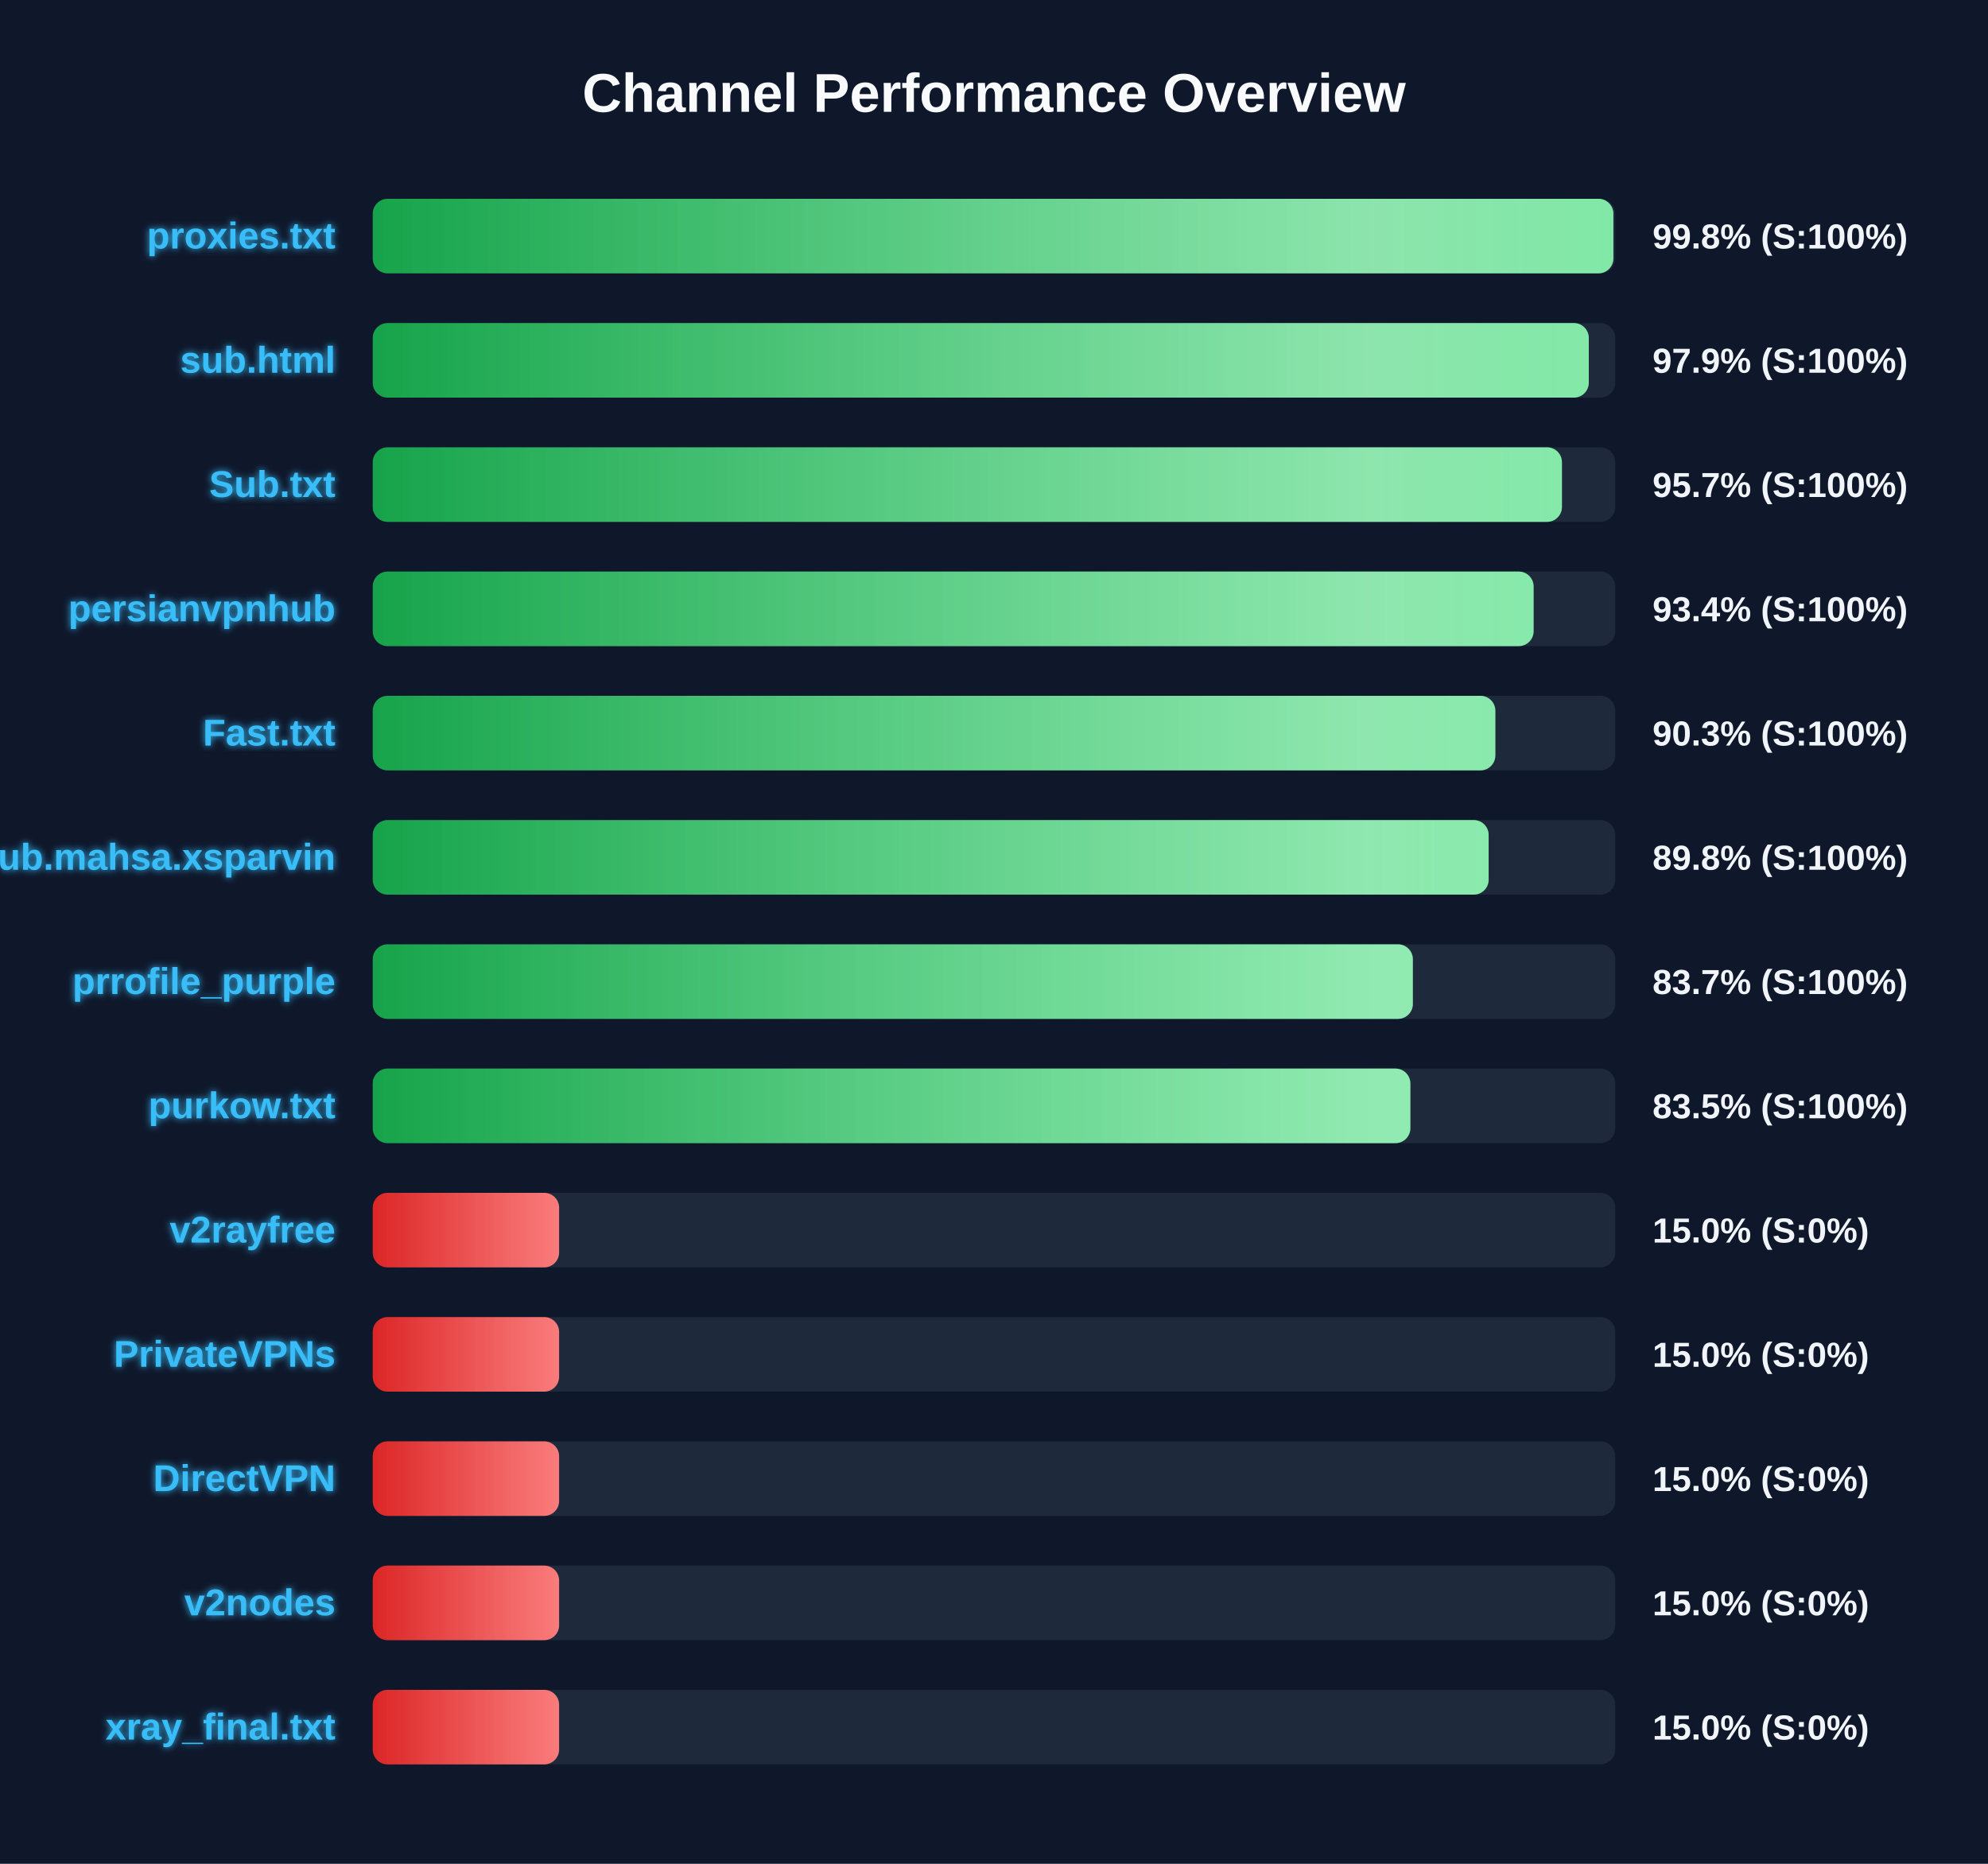
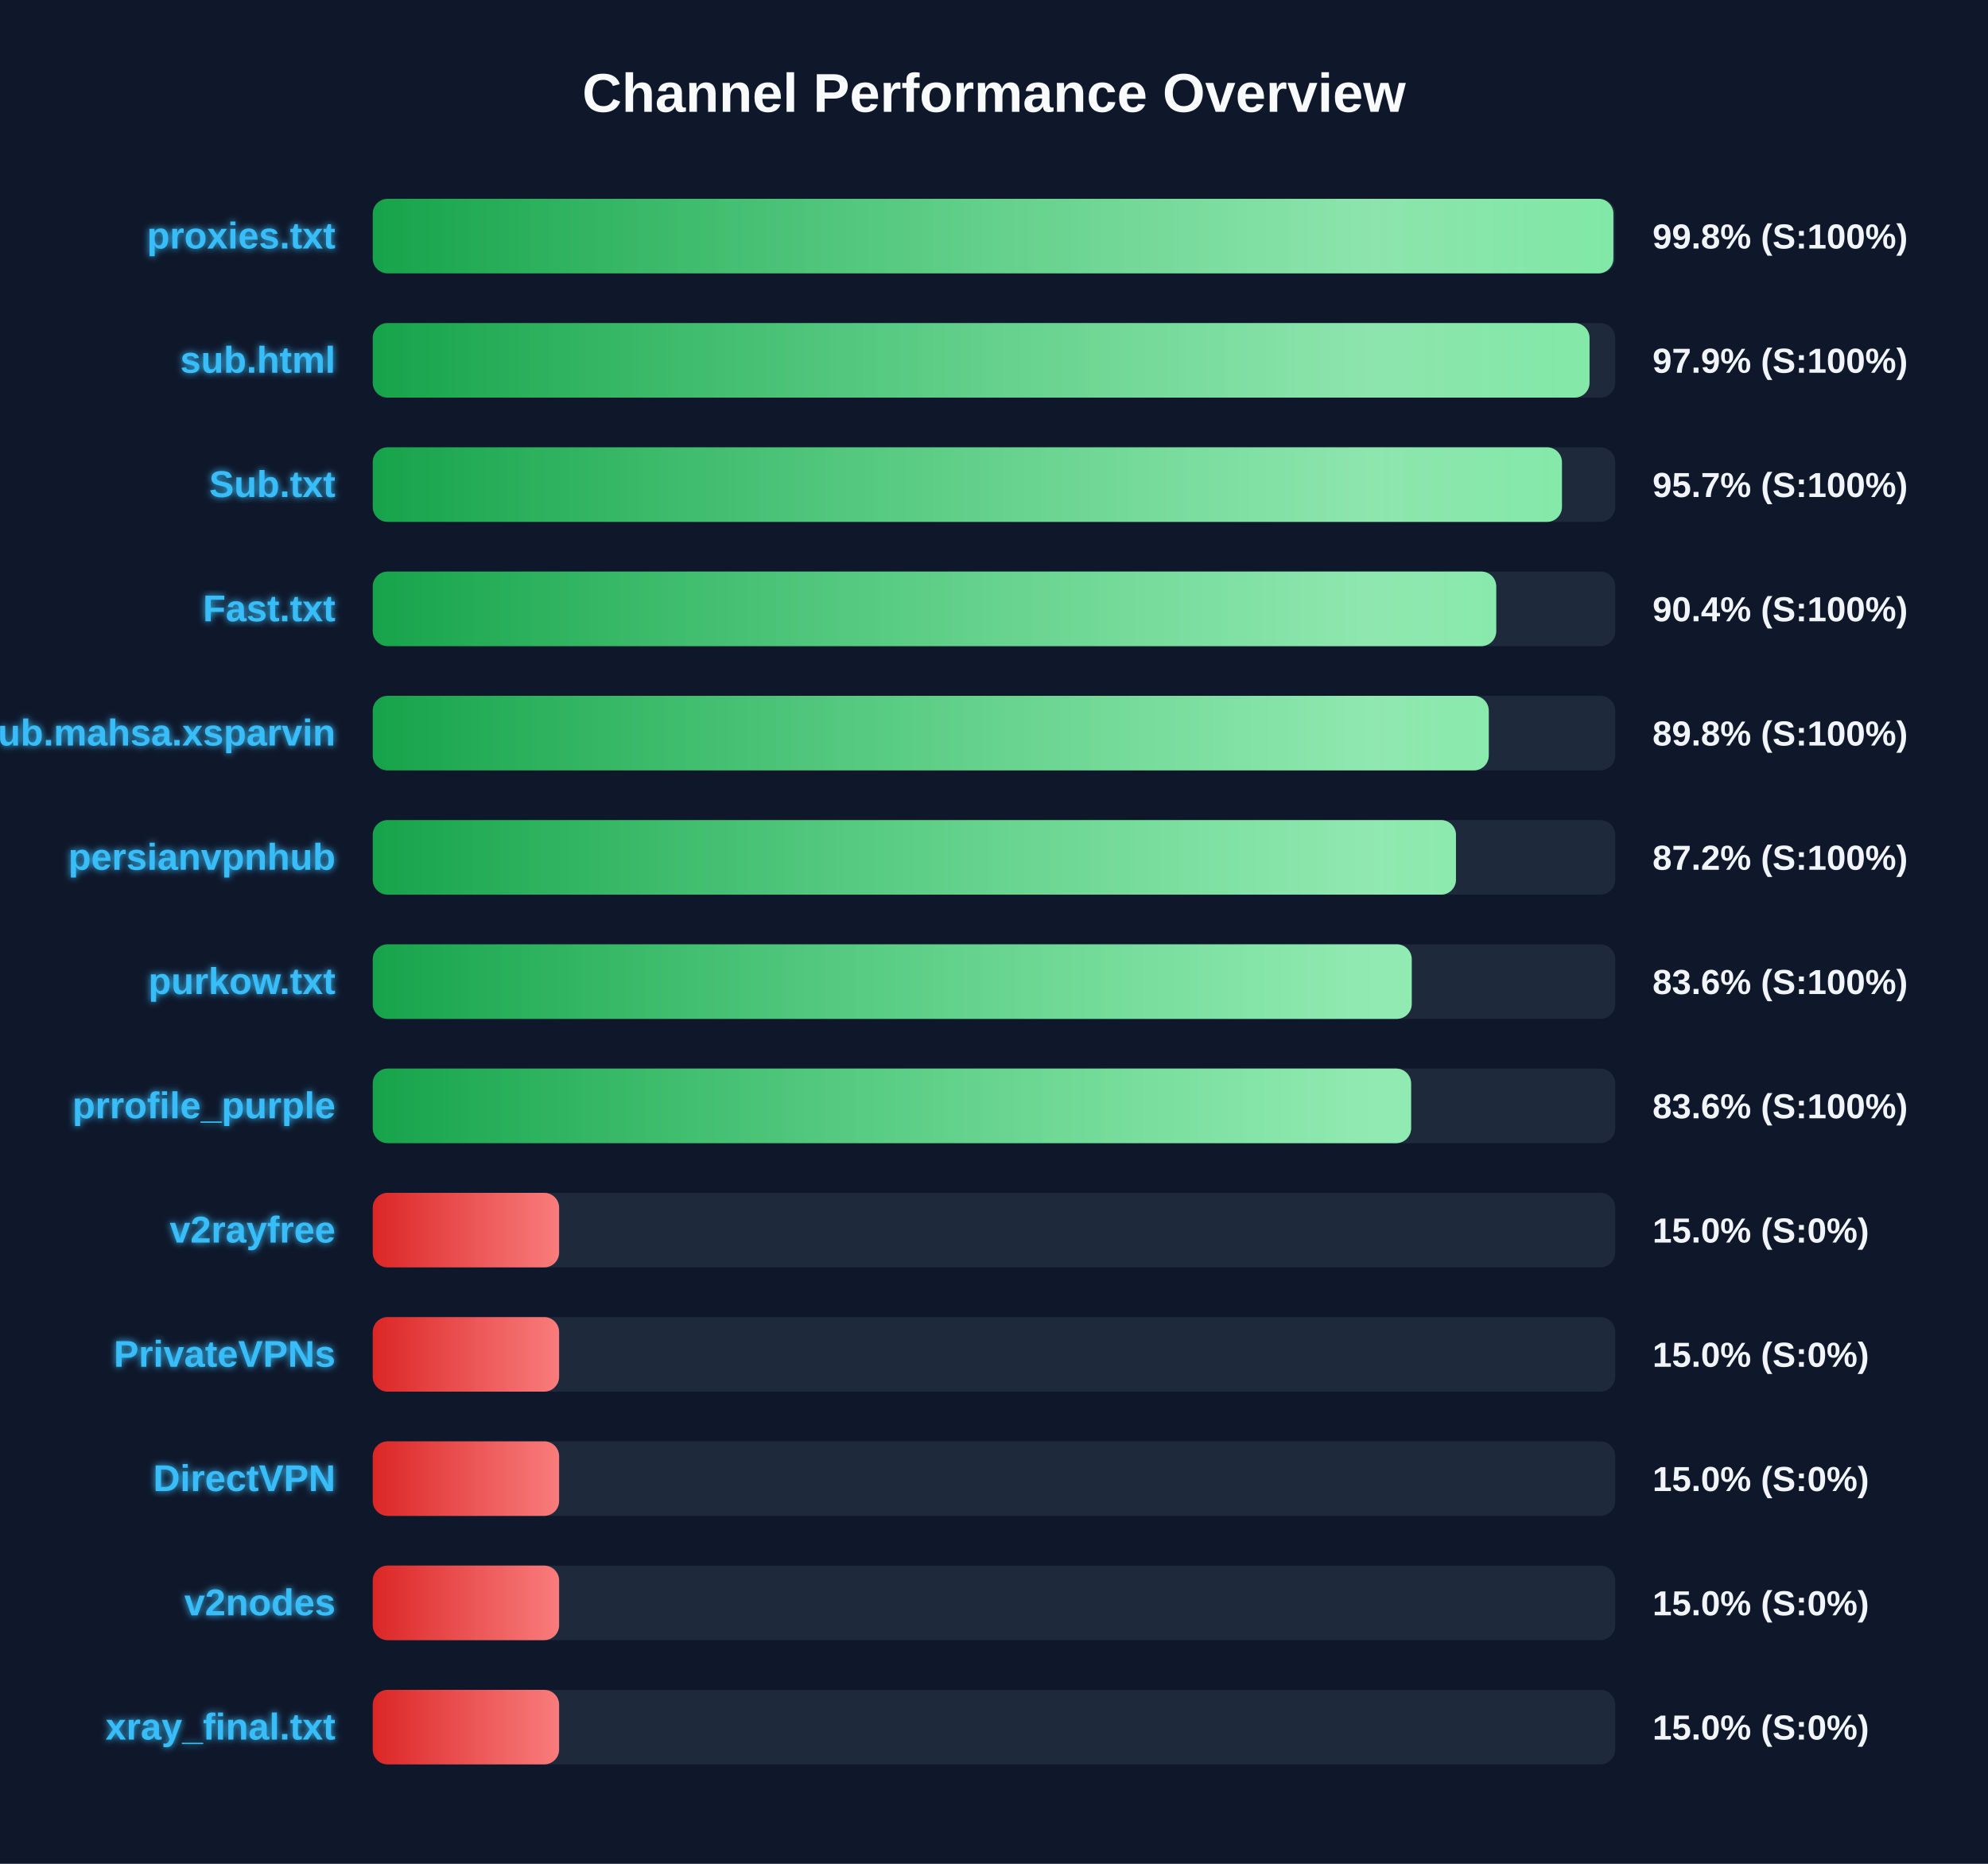
<svg xmlns="http://www.w3.org/2000/svg" width="800" height="750" version="1.1">
  <defs>
    <linearGradient id="grad-green" x1="0%" y1="0%" x2="100%" y2="0%">
      <stop offset="0%" stop-color="#16a34a" />
      <stop offset="100%" stop-color="#4ade80" />
    </linearGradient>
    <linearGradient id="grad-yellow" x1="0%" y1="0%" x2="100%" y2="0%">
      <stop offset="0%" stop-color="#ca8a04" />
      <stop offset="100%" stop-color="#fde047" />
    </linearGradient>
    <linearGradient id="grad-red" x1="0%" y1="0%" x2="100%" y2="0%">
      <stop offset="0%" stop-color="#dc2626" />
      <stop offset="100%" stop-color="#f87171" />
    </linearGradient>
    <linearGradient id="shimmer" x1="0%" y1="0%" x2="100%" y2="0%">
      <stop offset="0%" stop-color="rgba(255,255,255,0)" />
      <stop offset="50%" stop-color="rgba(255,255,255,0.4)" />
      <stop offset="100%" stop-color="rgba(255,255,255,0)" />
    </linearGradient>
    <filter id="glow" x="-20%" y="-20%" width="140%" height="140%">
      <feGaussianBlur stdDeviation="1.5" result="blur" />
      <feComposite in="SourceGraphic" in2="blur" operator="over" />
    </filter>
  </defs>
  <style>
        .bg-rect { fill: #0f172a; }
        .title { font: bold 22px 'Segoe UI', Arial, sans-serif; fill: #f8fafc; }
        .row { font: bold 15px 'Segoe UI', Arial, sans-serif; fill: #38bdf8; filter: url(#glow); }
        .score { font: bold 14px 'Segoe UI', Arial, sans-serif; fill: #f1f5f9; }
        @keyframes shimmer-anim {
            0% { transform: translateX(-100%); }
            100% { transform: translateX(200%); }
        }
        .shimmer-rect {
            animation: shimmer-anim 2.5s infinite linear;
        }
    </style>
  <rect width="100%" height="100%" class="bg-rect" />
  <text x="400" y="45" text-anchor="middle" class="title">Channel Performance Overview</text>
  <rect x="150" y="80" width="500" height="30" fill="#1e293b" rx="6" />
  <clipPath id="clip-0">
    <rect x="150" y="80" width="499.25" height="30" rx="6" />
  </clipPath>
  <rect x="150" y="80" width="499.25" height="30" fill="url(#grad-green)" rx="6" />
  <g clip-path="url(#clip-0)">
    <rect x="150" y="80" width="100%" height="30" fill="url(#shimmer)" class="shimmer-rect" />
  </g>
  <text x="135" y="100" text-anchor="end" class="row">proxies.txt</text>
  <text x="665" y="100" text-anchor="start" class="score">99.8% (S:100%)</text>
  <rect x="150" y="130" width="500" height="30" fill="#1e293b" rx="6" />
  <clipPath id="clip-1">
-     <rect x="150" y="130" width="489.35" height="30" rx="6" />
+     <rect x="150" y="130" width="489.65" height="30" rx="6" />
  </clipPath>
-   <rect x="150" y="130" width="489.35" height="30" fill="url(#grad-green)" rx="6" />
+   <rect x="150" y="130" width="489.65" height="30" fill="url(#grad-green)" rx="6" />
  <g clip-path="url(#clip-1)">
    <rect x="150" y="130" width="100%" height="30" fill="url(#shimmer)" class="shimmer-rect" />
  </g>
  <text x="135" y="150" text-anchor="end" class="row">sub.html</text>
  <text x="665" y="150" text-anchor="start" class="score">97.9% (S:100%)</text>
  <rect x="150" y="180" width="500" height="30" fill="#1e293b" rx="6" />
  <clipPath id="clip-2">
    <rect x="150" y="180" width="478.55" height="30" rx="6" />
  </clipPath>
  <rect x="150" y="180" width="478.55" height="30" fill="url(#grad-green)" rx="6" />
  <g clip-path="url(#clip-2)">
    <rect x="150" y="180" width="100%" height="30" fill="url(#shimmer)" class="shimmer-rect" />
  </g>
  <text x="135" y="200" text-anchor="end" class="row">Sub.txt</text>
  <text x="665" y="200" text-anchor="start" class="score">95.7% (S:100%)</text>
  <rect x="150" y="230" width="500" height="30" fill="#1e293b" rx="6" />
  <clipPath id="clip-3">
-     <rect x="150" y="230" width="467.15" height="30" rx="6" />
+     <rect x="150" y="230" width="452.1" height="30" rx="6" />
  </clipPath>
-   <rect x="150" y="230" width="467.15" height="30" fill="url(#grad-green)" rx="6" />
+   <rect x="150" y="230" width="452.1" height="30" fill="url(#grad-green)" rx="6" />
  <g clip-path="url(#clip-3)">
    <rect x="150" y="230" width="100%" height="30" fill="url(#shimmer)" class="shimmer-rect" />
  </g>
-   <text x="135" y="250" text-anchor="end" class="row">persianvpnhub</text>
-   <text x="665" y="250" text-anchor="start" class="score">93.4% (S:100%)</text>
+   <text x="135" y="250" text-anchor="end" class="row">Fast.txt</text>
+   <text x="665" y="250" text-anchor="start" class="score">90.4% (S:100%)</text>
  <rect x="150" y="280" width="500" height="30" fill="#1e293b" rx="6" />
  <clipPath id="clip-4">
-     <rect x="150" y="280" width="451.75" height="30" rx="6" />
+     <rect x="150" y="280" width="449.1" height="30" rx="6" />
  </clipPath>
-   <rect x="150" y="280" width="451.75" height="30" fill="url(#grad-green)" rx="6" />
+   <rect x="150" y="280" width="449.1" height="30" fill="url(#grad-green)" rx="6" />
  <g clip-path="url(#clip-4)">
    <rect x="150" y="280" width="100%" height="30" fill="url(#shimmer)" class="shimmer-rect" />
  </g>
-   <text x="135" y="300" text-anchor="end" class="row">Fast.txt</text>
-   <text x="665" y="300" text-anchor="start" class="score">90.3% (S:100%)</text>
+   <text x="135" y="300" text-anchor="end" class="row">Sub.mahsa.xsparvin</text>
+   <text x="665" y="300" text-anchor="start" class="score">89.8% (S:100%)</text>
  <rect x="150" y="330" width="500" height="30" fill="#1e293b" rx="6" />
  <clipPath id="clip-5">
-     <rect x="150" y="330" width="449.05" height="30" rx="6" />
+     <rect x="150" y="330" width="435.9" height="30" rx="6" />
  </clipPath>
-   <rect x="150" y="330" width="449.05" height="30" fill="url(#grad-green)" rx="6" />
+   <rect x="150" y="330" width="435.9" height="30" fill="url(#grad-green)" rx="6" />
  <g clip-path="url(#clip-5)">
    <rect x="150" y="330" width="100%" height="30" fill="url(#shimmer)" class="shimmer-rect" />
  </g>
-   <text x="135" y="350" text-anchor="end" class="row">Sub.mahsa.xsparvin</text>
-   <text x="665" y="350" text-anchor="start" class="score">89.8% (S:100%)</text>
+   <text x="135" y="350" text-anchor="end" class="row">persianvpnhub</text>
+   <text x="665" y="350" text-anchor="start" class="score">87.2% (S:100%)</text>
  <rect x="150" y="380" width="500" height="30" fill="#1e293b" rx="6" />
  <clipPath id="clip-6">
-     <rect x="150" y="380" width="418.55" height="30" rx="6" />
+     <rect x="150" y="380" width="418.1" height="30" rx="6" />
  </clipPath>
-   <rect x="150" y="380" width="418.55" height="30" fill="url(#grad-green)" rx="6" />
+   <rect x="150" y="380" width="418.1" height="30" fill="url(#grad-green)" rx="6" />
  <g clip-path="url(#clip-6)">
    <rect x="150" y="380" width="100%" height="30" fill="url(#shimmer)" class="shimmer-rect" />
  </g>
-   <text x="135" y="400" text-anchor="end" class="row">prrofile_purple</text>
-   <text x="665" y="400" text-anchor="start" class="score">83.7% (S:100%)</text>
+   <text x="135" y="400" text-anchor="end" class="row">purkow.txt</text>
+   <text x="665" y="400" text-anchor="start" class="score">83.6% (S:100%)</text>
  <rect x="150" y="430" width="500" height="30" fill="#1e293b" rx="6" />
  <clipPath id="clip-7">
-     <rect x="150" y="430" width="417.55" height="30" rx="6" />
+     <rect x="150" y="430" width="417.85" height="30" rx="6" />
  </clipPath>
-   <rect x="150" y="430" width="417.55" height="30" fill="url(#grad-green)" rx="6" />
+   <rect x="150" y="430" width="417.85" height="30" fill="url(#grad-green)" rx="6" />
  <g clip-path="url(#clip-7)">
    <rect x="150" y="430" width="100%" height="30" fill="url(#shimmer)" class="shimmer-rect" />
  </g>
-   <text x="135" y="450" text-anchor="end" class="row">purkow.txt</text>
-   <text x="665" y="450" text-anchor="start" class="score">83.5% (S:100%)</text>
+   <text x="135" y="450" text-anchor="end" class="row">prrofile_purple</text>
+   <text x="665" y="450" text-anchor="start" class="score">83.6% (S:100%)</text>
  <rect x="150" y="480" width="500" height="30" fill="#1e293b" rx="6" />
  <clipPath id="clip-8">
    <rect x="150" y="480" width="75.0" height="30" rx="6" />
  </clipPath>
  <rect x="150" y="480" width="75.0" height="30" fill="url(#grad-red)" rx="6" />
  <g clip-path="url(#clip-8)">
    <rect x="150" y="480" width="100%" height="30" fill="url(#shimmer)" class="shimmer-rect" />
  </g>
  <text x="135" y="500" text-anchor="end" class="row">v2rayfree</text>
  <text x="665" y="500" text-anchor="start" class="score">15.0% (S:0%)</text>
  <rect x="150" y="530" width="500" height="30" fill="#1e293b" rx="6" />
  <clipPath id="clip-9">
    <rect x="150" y="530" width="75.0" height="30" rx="6" />
  </clipPath>
  <rect x="150" y="530" width="75.0" height="30" fill="url(#grad-red)" rx="6" />
  <g clip-path="url(#clip-9)">
    <rect x="150" y="530" width="100%" height="30" fill="url(#shimmer)" class="shimmer-rect" />
  </g>
  <text x="135" y="550" text-anchor="end" class="row">PrivateVPNs</text>
  <text x="665" y="550" text-anchor="start" class="score">15.0% (S:0%)</text>
  <rect x="150" y="580" width="500" height="30" fill="#1e293b" rx="6" />
  <clipPath id="clip-10">
    <rect x="150" y="580" width="75.0" height="30" rx="6" />
  </clipPath>
  <rect x="150" y="580" width="75.0" height="30" fill="url(#grad-red)" rx="6" />
  <g clip-path="url(#clip-10)">
    <rect x="150" y="580" width="100%" height="30" fill="url(#shimmer)" class="shimmer-rect" />
  </g>
  <text x="135" y="600" text-anchor="end" class="row">DirectVPN</text>
  <text x="665" y="600" text-anchor="start" class="score">15.0% (S:0%)</text>
  <rect x="150" y="630" width="500" height="30" fill="#1e293b" rx="6" />
  <clipPath id="clip-11">
    <rect x="150" y="630" width="75.0" height="30" rx="6" />
  </clipPath>
  <rect x="150" y="630" width="75.0" height="30" fill="url(#grad-red)" rx="6" />
  <g clip-path="url(#clip-11)">
    <rect x="150" y="630" width="100%" height="30" fill="url(#shimmer)" class="shimmer-rect" />
  </g>
  <text x="135" y="650" text-anchor="end" class="row">v2nodes</text>
  <text x="665" y="650" text-anchor="start" class="score">15.0% (S:0%)</text>
  <rect x="150" y="680" width="500" height="30" fill="#1e293b" rx="6" />
  <clipPath id="clip-12">
    <rect x="150" y="680" width="75.0" height="30" rx="6" />
  </clipPath>
  <rect x="150" y="680" width="75.0" height="30" fill="url(#grad-red)" rx="6" />
  <g clip-path="url(#clip-12)">
    <rect x="150" y="680" width="100%" height="30" fill="url(#shimmer)" class="shimmer-rect" />
  </g>
  <text x="135" y="700" text-anchor="end" class="row">xray_final.txt</text>
  <text x="665" y="700" text-anchor="start" class="score">15.0% (S:0%)</text>
</svg>
